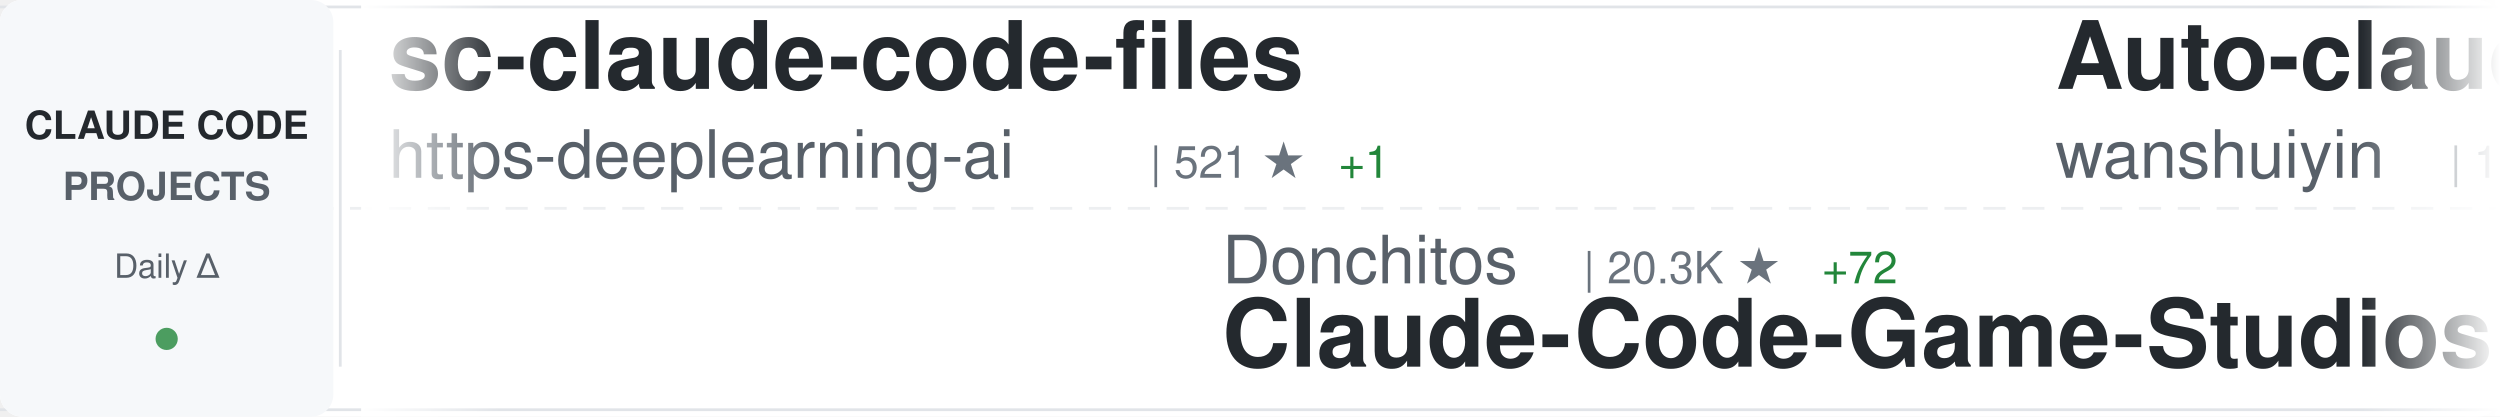
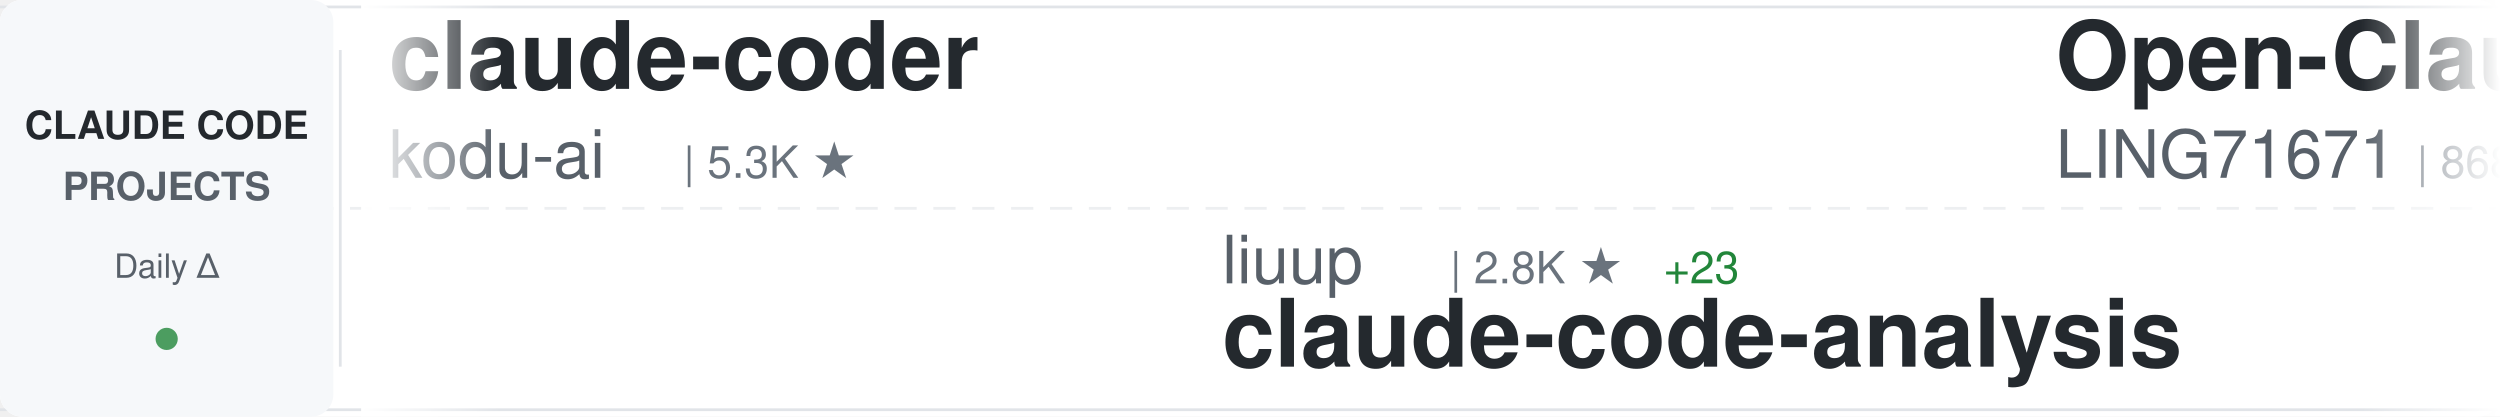
<svg xmlns="http://www.w3.org/2000/svg" width="900" height="150">
  <defs>
    <linearGradient id="awesomeLeftFade" x1="0%" y1="0%" x2="100%" y2="0%">
      <stop offset="0%" style="stop-color:#ffffff;stop-opacity:1" />
      <stop offset="100%" style="stop-color:#ffffff;stop-opacity:0" />
    </linearGradient>
    <linearGradient id="awesomeRightFade" x1="0%" y1="0%" x2="100%" y2="0%">
      <stop offset="0%" style="stop-color:#ffffff;stop-opacity:0" />
      <stop offset="100%" style="stop-color:#ffffff;stop-opacity:1" />
    </linearGradient>
  </defs>
  <rect width="900" height="150" fill="#ffffff" rx="8" />
  <rect x="0" y="2" width="900" height="1" fill="#e1e4e8" />
  <rect x="0" y="147" width="900" height="1" fill="#e1e4e8" />
  <line x1="0" y1="75" x2="900" y2="75" stroke="#e1e4e8" stroke-width="1" stroke-dasharray="8 6" opacity="0.6" />
  <rect x="0" y="0" width="120" height="150" fill="#f6f8fa" rx="8" />
  <text x="60" y="50" font-family="-apple-system, BlinkMacSystemFont, 'Segoe UI', Helvetica, Arial, sans-serif" font-size="14" font-weight="600" fill="#24292e" text-anchor="middle">CLAUDE CODE</text>
  <text x="60" y="72" font-family="-apple-system, BlinkMacSystemFont, 'Segoe UI', Helvetica, Arial, sans-serif" font-size="14" font-weight="600" fill="#586069" text-anchor="middle">PROJECTS</text>
  <text x="60" y="100" font-family="-apple-system, BlinkMacSystemFont, 'Segoe UI', Helvetica, Arial, sans-serif" font-size="12" font-weight="500" fill="#586069" text-anchor="middle">Daily Δ</text>
  <circle cx="60" cy="122" r="4" fill="#22863a" opacity="0.8" />
  <rect x="122" y="18" width="1" height="114" fill="#e1e4e8" />
  <clipPath id="awesomeTickerClip">
    <rect x="130" y="0" width="770" height="150" />
  </clipPath>
  <g clip-path="url(#awesomeTickerClip)">
    <g id="awesomeTickerItems">
      <animateTransform attributeName="transform" attributeType="XML" type="translate" from="0 0" to="-3000 0" dur="54s" repeatCount="indefinite" />
      <g transform="translate(0, 0)">
-         <text x="140" y="32" font-family="-apple-system, BlinkMacSystemFont, 'Segoe UI', Helvetica, Arial, sans-serif" font-size="34" font-weight="600" fill="#24292e">sc-claude-code-files</text>
-         <text x="140" y="64" font-family="-apple-system, BlinkMacSystemFont, 'Segoe UI', Helvetica, Arial, sans-serif" font-size="24" font-weight="400" fill="#586069">https-deeplearning-ai</text>
-         <text x="414" y="64" font-family="-apple-system, BlinkMacSystemFont, 'Segoe UI', Helvetica, Arial, sans-serif" font-size="16" font-weight="500" fill="#6a737d">| 521 ★</text>
-         <text x="482" y="64" font-family="-apple-system, BlinkMacSystemFont, 'Segoe UI', Helvetica, Arial, sans-serif" font-size="16" font-weight="500" fill="#22863a"> +1</text>
+         <text x="140" y="32" font-family="-apple-system, BlinkMacSystemFont, 'Segoe UI', Helvetica, Arial, sans-serif" font-size="34" font-weight="600" fill="#24292e">claude-coder</text>
+         <text x="140" y="64" font-family="-apple-system, BlinkMacSystemFont, 'Segoe UI', Helvetica, Arial, sans-serif" font-size="24" font-weight="400" fill="#586069">kodu-ai</text>
+         <text x="246" y="64" font-family="-apple-system, BlinkMacSystemFont, 'Segoe UI', Helvetica, Arial, sans-serif" font-size="16" font-weight="500" fill="#6a737d">| 5.3K ★</text>
      </g>
      <g transform="translate(300, 0)">
-         <text x="140" y="102" font-family="-apple-system, BlinkMacSystemFont, 'Segoe UI', Helvetica, Arial, sans-serif" font-size="24" font-weight="400" fill="#586069">Donchitos</text>
-         <text x="270" y="102" font-family="-apple-system, BlinkMacSystemFont, 'Segoe UI', Helvetica, Arial, sans-serif" font-size="16" font-weight="500" fill="#6a737d">| 20.3K ★</text>
-         <text x="356" y="102" font-family="-apple-system, BlinkMacSystemFont, 'Segoe UI', Helvetica, Arial, sans-serif" font-size="16" font-weight="500" fill="#22863a"> +72</text>
-         <text x="140" y="132" font-family="-apple-system, BlinkMacSystemFont, 'Segoe UI', Helvetica, Arial, sans-serif" font-size="34" font-weight="600" fill="#24292e">Claude-Code-Game-Studios</text>
+         <text x="140" y="102" font-family="-apple-system, BlinkMacSystemFont, 'Segoe UI', Helvetica, Arial, sans-serif" font-size="24" font-weight="400" fill="#586069">liuup</text>
+         <text x="222" y="102" font-family="-apple-system, BlinkMacSystemFont, 'Segoe UI', Helvetica, Arial, sans-serif" font-size="16" font-weight="500" fill="#6a737d">| 2.8K ★</text>
+         <text x="299" y="102" font-family="-apple-system, BlinkMacSystemFont, 'Segoe UI', Helvetica, Arial, sans-serif" font-size="16" font-weight="500" fill="#22863a"> +23</text>
+         <text x="140" y="132" font-family="-apple-system, BlinkMacSystemFont, 'Segoe UI', Helvetica, Arial, sans-serif" font-size="34" font-weight="600" fill="#24292e">claude-code-analysis</text>
      </g>
      <g transform="translate(600, 0)">
-         <text x="140" y="32" font-family="-apple-system, BlinkMacSystemFont, 'Segoe UI', Helvetica, Arial, sans-serif" font-size="34" font-weight="600" fill="#24292e">Auto-claude-code-researc...</text>
-         <text x="140" y="64" font-family="-apple-system, BlinkMacSystemFont, 'Segoe UI', Helvetica, Arial, sans-serif" font-size="24" font-weight="400" fill="#586069">wanshuiyin</text>
-         <text x="282" y="64" font-family="-apple-system, BlinkMacSystemFont, 'Segoe UI', Helvetica, Arial, sans-serif" font-size="16" font-weight="500" fill="#6a737d">| 11.0K ★</text>
-         <text x="368" y="64" font-family="-apple-system, BlinkMacSystemFont, 'Segoe UI', Helvetica, Arial, sans-serif" font-size="16" font-weight="500" fill="#22863a"> +77</text>
+         <text x="140" y="32" font-family="-apple-system, BlinkMacSystemFont, 'Segoe UI', Helvetica, Arial, sans-serif" font-size="34" font-weight="600" fill="#24292e">Open-ClaudeCode</text>
+         <text x="140" y="64" font-family="-apple-system, BlinkMacSystemFont, 'Segoe UI', Helvetica, Arial, sans-serif" font-size="24" font-weight="400" fill="#586069">LING71671</text>
+         <text x="270" y="64" font-family="-apple-system, BlinkMacSystemFont, 'Segoe UI', Helvetica, Arial, sans-serif" font-size="16" font-weight="500" fill="#6a737d">| 868 ★</text>
      </g>
      <g transform="translate(900, 0)">
-         <text x="140" y="102" font-family="-apple-system, BlinkMacSystemFont, 'Segoe UI', Helvetica, Arial, sans-serif" font-size="24" font-weight="400" fill="#586069">huangjia2019</text>
-         <text x="306" y="102" font-family="-apple-system, BlinkMacSystemFont, 'Segoe UI', Helvetica, Arial, sans-serif" font-size="16" font-weight="500" fill="#6a737d">| 734 ★</text>
-         <text x="374" y="102" font-family="-apple-system, BlinkMacSystemFont, 'Segoe UI', Helvetica, Arial, sans-serif" font-size="16" font-weight="500" fill="#22863a"> +11</text>
-         <text x="140" y="132" font-family="-apple-system, BlinkMacSystemFont, 'Segoe UI', Helvetica, Arial, sans-serif" font-size="34" font-weight="600" fill="#24292e">claude-code-engineering</text>
+         <text x="140" y="102" font-family="-apple-system, BlinkMacSystemFont, 'Segoe UI', Helvetica, Arial, sans-serif" font-size="24" font-weight="400" fill="#586069">Hyper66666</text>
+         <text x="282" y="102" font-family="-apple-system, BlinkMacSystemFont, 'Segoe UI', Helvetica, Arial, sans-serif" font-size="16" font-weight="500" fill="#6a737d">| 215 ★</text>
+         <text x="140" y="132" font-family="-apple-system, BlinkMacSystemFont, 'Segoe UI', Helvetica, Arial, sans-serif" font-size="34" font-weight="600" fill="#24292e">claude-code-sourcemap</text>
      </g>
      <g transform="translate(1200, 0)">
-         <text x="140" y="32" font-family="-apple-system, BlinkMacSystemFont, 'Segoe UI', Helvetica, Arial, sans-serif" font-size="34" font-weight="600" fill="#24292e">claude-code-source-build</text>
-         <text x="140" y="64" font-family="-apple-system, BlinkMacSystemFont, 'Segoe UI', Helvetica, Arial, sans-serif" font-size="24" font-weight="400" fill="#586069">andrew-kramer-inno</text>
-         <text x="378" y="64" font-family="-apple-system, BlinkMacSystemFont, 'Segoe UI', Helvetica, Arial, sans-serif" font-size="16" font-weight="500" fill="#6a737d">| 590 ★</text>
+         <text x="140" y="32" font-family="-apple-system, BlinkMacSystemFont, 'Segoe UI', Helvetica, Arial, sans-serif" font-size="34" font-weight="600" fill="#24292e">claude-code-action</text>
+         <text x="140" y="64" font-family="-apple-system, BlinkMacSystemFont, 'Segoe UI', Helvetica, Arial, sans-serif" font-size="24" font-weight="400" fill="#586069">anthropics</text>
+         <text x="282" y="64" font-family="-apple-system, BlinkMacSystemFont, 'Segoe UI', Helvetica, Arial, sans-serif" font-size="16" font-weight="500" fill="#6a737d">| 7.8K ★</text>
+         <text x="359" y="64" font-family="-apple-system, BlinkMacSystemFont, 'Segoe UI', Helvetica, Arial, sans-serif" font-size="16" font-weight="500" fill="#22863a"> +14</text>
      </g>
      <g transform="translate(1500, 0)">
-         <text x="140" y="102" font-family="-apple-system, BlinkMacSystemFont, 'Segoe UI', Helvetica, Arial, sans-serif" font-size="24" font-weight="400" fill="#586069">diet103</text>
-         <text x="246" y="102" font-family="-apple-system, BlinkMacSystemFont, 'Segoe UI', Helvetica, Arial, sans-serif" font-size="16" font-weight="500" fill="#6a737d">| 9.7K ★</text>
-         <text x="323" y="102" font-family="-apple-system, BlinkMacSystemFont, 'Segoe UI', Helvetica, Arial, sans-serif" font-size="16" font-weight="500" fill="#22863a"> +15</text>
-         <text x="140" y="132" font-family="-apple-system, BlinkMacSystemFont, 'Segoe UI', Helvetica, Arial, sans-serif" font-size="34" font-weight="600" fill="#24292e">claude-code-infrastructu...</text>
+         <text x="140" y="102" font-family="-apple-system, BlinkMacSystemFont, 'Segoe UI', Helvetica, Arial, sans-serif" font-size="24" font-weight="400" fill="#586069">lorryjovens-hub</text>
+         <text x="342" y="102" font-family="-apple-system, BlinkMacSystemFont, 'Segoe UI', Helvetica, Arial, sans-serif" font-size="16" font-weight="500" fill="#6a737d">| 1.6K ★</text>
+         <text x="419" y="102" font-family="-apple-system, BlinkMacSystemFont, 'Segoe UI', Helvetica, Arial, sans-serif" font-size="16" font-weight="500" fill="#22863a"> +3</text>
+         <text x="140" y="132" font-family="-apple-system, BlinkMacSystemFont, 'Segoe UI', Helvetica, Arial, sans-serif" font-size="34" font-weight="600" fill="#24292e">claude-code-rust</text>
      </g>
      <g transform="translate(1800, 0)">
-         <text x="140" y="32" font-family="-apple-system, BlinkMacSystemFont, 'Segoe UI', Helvetica, Arial, sans-serif" font-size="34" font-weight="600" fill="#24292e">claude-code-prompts</text>
-         <text x="140" y="64" font-family="-apple-system, BlinkMacSystemFont, 'Segoe UI', Helvetica, Arial, sans-serif" font-size="24" font-weight="400" fill="#586069">repowise-dev</text>
-         <text x="306" y="64" font-family="-apple-system, BlinkMacSystemFont, 'Segoe UI', Helvetica, Arial, sans-serif" font-size="16" font-weight="500" fill="#6a737d">| 1.1K ★</text>
-         <text x="383" y="64" font-family="-apple-system, BlinkMacSystemFont, 'Segoe UI', Helvetica, Arial, sans-serif" font-size="16" font-weight="500" fill="#22863a"> +4</text>
+         <text x="140" y="32" font-family="-apple-system, BlinkMacSystemFont, 'Segoe UI', Helvetica, Arial, sans-serif" font-size="34" font-weight="600" fill="#24292e">edmunds-claude-code</text>
+         <text x="140" y="64" font-family="-apple-system, BlinkMacSystemFont, 'Segoe UI', Helvetica, Arial, sans-serif" font-size="24" font-weight="400" fill="#586069">edmund-io</text>
+         <text x="270" y="64" font-family="-apple-system, BlinkMacSystemFont, 'Segoe UI', Helvetica, Arial, sans-serif" font-size="16" font-weight="500" fill="#6a737d">| 1.4K ★</text>
+         <text x="347" y="64" font-family="-apple-system, BlinkMacSystemFont, 'Segoe UI', Helvetica, Arial, sans-serif" font-size="16" font-weight="500" fill="#22863a"> +1</text>
      </g>
      <g transform="translate(2100, 0)">
-         <text x="140" y="102" font-family="-apple-system, BlinkMacSystemFont, 'Segoe UI', Helvetica, Arial, sans-serif" font-size="24" font-weight="400" fill="#586069">OneRedOak</text>
-         <text x="270" y="102" font-family="-apple-system, BlinkMacSystemFont, 'Segoe UI', Helvetica, Arial, sans-serif" font-size="16" font-weight="500" fill="#6a737d">| 3.8K ★</text>
-         <text x="140" y="132" font-family="-apple-system, BlinkMacSystemFont, 'Segoe UI', Helvetica, Arial, sans-serif" font-size="34" font-weight="600" fill="#24292e">claude-code-workflows</text>
+         <text x="140" y="102" font-family="-apple-system, BlinkMacSystemFont, 'Segoe UI', Helvetica, Arial, sans-serif" font-size="24" font-weight="400" fill="#586069">Tinkeringg-Lab</text>
+         <text x="330" y="102" font-family="-apple-system, BlinkMacSystemFont, 'Segoe UI', Helvetica, Arial, sans-serif" font-size="16" font-weight="500" fill="#6a737d">| 206 ★</text>
+         <text x="398" y="102" font-family="-apple-system, BlinkMacSystemFont, 'Segoe UI', Helvetica, Arial, sans-serif" font-size="16" font-weight="500" fill="#22863a"> +1</text>
+         <text x="140" y="132" font-family="-apple-system, BlinkMacSystemFont, 'Segoe UI', Helvetica, Arial, sans-serif" font-size="34" font-weight="600" fill="#24292e">claude-code</text>
      </g>
      <g transform="translate(2400, 0)">
-         <text x="140" y="32" font-family="-apple-system, BlinkMacSystemFont, 'Segoe UI', Helvetica, Arial, sans-serif" font-size="34" font-weight="600" fill="#24292e">Claude-Code-Source-Study</text>
-         <text x="140" y="64" font-family="-apple-system, BlinkMacSystemFont, 'Segoe UI', Helvetica, Arial, sans-serif" font-size="24" font-weight="400" fill="#586069">luyao618</text>
-         <text x="258" y="64" font-family="-apple-system, BlinkMacSystemFont, 'Segoe UI', Helvetica, Arial, sans-serif" font-size="16" font-weight="500" fill="#6a737d">| 1.5K ★</text>
-         <text x="335" y="64" font-family="-apple-system, BlinkMacSystemFont, 'Segoe UI', Helvetica, Arial, sans-serif" font-size="16" font-weight="500" fill="#22863a"> +3</text>
+         <text x="140" y="32" font-family="-apple-system, BlinkMacSystemFont, 'Segoe UI', Helvetica, Arial, sans-serif" font-size="34" font-weight="600" fill="#24292e">Claude-code</text>
+         <text x="140" y="64" font-family="-apple-system, BlinkMacSystemFont, 'Segoe UI', Helvetica, Arial, sans-serif" font-size="24" font-weight="400" fill="#586069">zstmfhy</text>
+         <text x="246" y="64" font-family="-apple-system, BlinkMacSystemFont, 'Segoe UI', Helvetica, Arial, sans-serif" font-size="16" font-weight="500" fill="#6a737d">| 190 ★</text>
      </g>
      <g transform="translate(2700, 0)">
-         <text x="140" y="102" font-family="-apple-system, BlinkMacSystemFont, 'Segoe UI', Helvetica, Arial, sans-serif" font-size="24" font-weight="400" fill="#586069">lowcortisolprogrammer</text>
-         <text x="414" y="102" font-family="-apple-system, BlinkMacSystemFont, 'Segoe UI', Helvetica, Arial, sans-serif" font-size="16" font-weight="500" fill="#6a737d">| 172 ★</text>
-         <text x="140" y="132" font-family="-apple-system, BlinkMacSystemFont, 'Segoe UI', Helvetica, Arial, sans-serif" font-size="34" font-weight="600" fill="#24292e">claude-code</text>
+         <text x="140" y="102" font-family="-apple-system, BlinkMacSystemFont, 'Segoe UI', Helvetica, Arial, sans-serif" font-size="24" font-weight="400" fill="#586069">sickn33</text>
+         <text x="246" y="102" font-family="-apple-system, BlinkMacSystemFont, 'Segoe UI', Helvetica, Arial, sans-serif" font-size="16" font-weight="500" fill="#6a737d">| 39.1K ★</text>
+         <text x="332" y="102" font-family="-apple-system, BlinkMacSystemFont, 'Segoe UI', Helvetica, Arial, sans-serif" font-size="16" font-weight="500" fill="#22863a"> +98</text>
+         <text x="140" y="132" font-family="-apple-system, BlinkMacSystemFont, 'Segoe UI', Helvetica, Arial, sans-serif" font-size="34" font-weight="600" fill="#24292e">antigravity-awesome-skil...</text>
      </g>
      <g transform="translate(3000, 0)">
-         <text x="140" y="32" font-family="-apple-system, BlinkMacSystemFont, 'Segoe UI', Helvetica, Arial, sans-serif" font-size="34" font-weight="600" fill="#24292e">sc-claude-code-files</text>
-         <text x="140" y="64" font-family="-apple-system, BlinkMacSystemFont, 'Segoe UI', Helvetica, Arial, sans-serif" font-size="24" font-weight="400" fill="#586069">https-deeplearning-ai</text>
-         <text x="414" y="64" font-family="-apple-system, BlinkMacSystemFont, 'Segoe UI', Helvetica, Arial, sans-serif" font-size="16" font-weight="500" fill="#6a737d">| 521 ★</text>
-         <text x="482" y="64" font-family="-apple-system, BlinkMacSystemFont, 'Segoe UI', Helvetica, Arial, sans-serif" font-size="16" font-weight="500" fill="#22863a"> +1</text>
+         <text x="140" y="32" font-family="-apple-system, BlinkMacSystemFont, 'Segoe UI', Helvetica, Arial, sans-serif" font-size="34" font-weight="600" fill="#24292e">claude-coder</text>
+         <text x="140" y="64" font-family="-apple-system, BlinkMacSystemFont, 'Segoe UI', Helvetica, Arial, sans-serif" font-size="24" font-weight="400" fill="#586069">kodu-ai</text>
+         <text x="246" y="64" font-family="-apple-system, BlinkMacSystemFont, 'Segoe UI', Helvetica, Arial, sans-serif" font-size="16" font-weight="500" fill="#6a737d">| 5.3K ★</text>
      </g>
      <g transform="translate(3300, 0)">
-         <text x="140" y="102" font-family="-apple-system, BlinkMacSystemFont, 'Segoe UI', Helvetica, Arial, sans-serif" font-size="24" font-weight="400" fill="#586069">Donchitos</text>
-         <text x="270" y="102" font-family="-apple-system, BlinkMacSystemFont, 'Segoe UI', Helvetica, Arial, sans-serif" font-size="16" font-weight="500" fill="#6a737d">| 20.3K ★</text>
-         <text x="356" y="102" font-family="-apple-system, BlinkMacSystemFont, 'Segoe UI', Helvetica, Arial, sans-serif" font-size="16" font-weight="500" fill="#22863a"> +72</text>
-         <text x="140" y="132" font-family="-apple-system, BlinkMacSystemFont, 'Segoe UI', Helvetica, Arial, sans-serif" font-size="34" font-weight="600" fill="#24292e">Claude-Code-Game-Studios</text>
+         <text x="140" y="102" font-family="-apple-system, BlinkMacSystemFont, 'Segoe UI', Helvetica, Arial, sans-serif" font-size="24" font-weight="400" fill="#586069">liuup</text>
+         <text x="222" y="102" font-family="-apple-system, BlinkMacSystemFont, 'Segoe UI', Helvetica, Arial, sans-serif" font-size="16" font-weight="500" fill="#6a737d">| 2.8K ★</text>
+         <text x="299" y="102" font-family="-apple-system, BlinkMacSystemFont, 'Segoe UI', Helvetica, Arial, sans-serif" font-size="16" font-weight="500" fill="#22863a"> +23</text>
+         <text x="140" y="132" font-family="-apple-system, BlinkMacSystemFont, 'Segoe UI', Helvetica, Arial, sans-serif" font-size="34" font-weight="600" fill="#24292e">claude-code-analysis</text>
      </g>
      <g transform="translate(3600, 0)">
-         <text x="140" y="32" font-family="-apple-system, BlinkMacSystemFont, 'Segoe UI', Helvetica, Arial, sans-serif" font-size="34" font-weight="600" fill="#24292e">Auto-claude-code-researc...</text>
-         <text x="140" y="64" font-family="-apple-system, BlinkMacSystemFont, 'Segoe UI', Helvetica, Arial, sans-serif" font-size="24" font-weight="400" fill="#586069">wanshuiyin</text>
-         <text x="282" y="64" font-family="-apple-system, BlinkMacSystemFont, 'Segoe UI', Helvetica, Arial, sans-serif" font-size="16" font-weight="500" fill="#6a737d">| 11.0K ★</text>
-         <text x="368" y="64" font-family="-apple-system, BlinkMacSystemFont, 'Segoe UI', Helvetica, Arial, sans-serif" font-size="16" font-weight="500" fill="#22863a"> +77</text>
+         <text x="140" y="32" font-family="-apple-system, BlinkMacSystemFont, 'Segoe UI', Helvetica, Arial, sans-serif" font-size="34" font-weight="600" fill="#24292e">Open-ClaudeCode</text>
+         <text x="140" y="64" font-family="-apple-system, BlinkMacSystemFont, 'Segoe UI', Helvetica, Arial, sans-serif" font-size="24" font-weight="400" fill="#586069">LING71671</text>
+         <text x="270" y="64" font-family="-apple-system, BlinkMacSystemFont, 'Segoe UI', Helvetica, Arial, sans-serif" font-size="16" font-weight="500" fill="#6a737d">| 868 ★</text>
      </g>
      <g transform="translate(3900, 0)">
-         <text x="140" y="102" font-family="-apple-system, BlinkMacSystemFont, 'Segoe UI', Helvetica, Arial, sans-serif" font-size="24" font-weight="400" fill="#586069">huangjia2019</text>
-         <text x="306" y="102" font-family="-apple-system, BlinkMacSystemFont, 'Segoe UI', Helvetica, Arial, sans-serif" font-size="16" font-weight="500" fill="#6a737d">| 734 ★</text>
-         <text x="374" y="102" font-family="-apple-system, BlinkMacSystemFont, 'Segoe UI', Helvetica, Arial, sans-serif" font-size="16" font-weight="500" fill="#22863a"> +11</text>
-         <text x="140" y="132" font-family="-apple-system, BlinkMacSystemFont, 'Segoe UI', Helvetica, Arial, sans-serif" font-size="34" font-weight="600" fill="#24292e">claude-code-engineering</text>
+         <text x="140" y="102" font-family="-apple-system, BlinkMacSystemFont, 'Segoe UI', Helvetica, Arial, sans-serif" font-size="24" font-weight="400" fill="#586069">Hyper66666</text>
+         <text x="282" y="102" font-family="-apple-system, BlinkMacSystemFont, 'Segoe UI', Helvetica, Arial, sans-serif" font-size="16" font-weight="500" fill="#6a737d">| 215 ★</text>
+         <text x="140" y="132" font-family="-apple-system, BlinkMacSystemFont, 'Segoe UI', Helvetica, Arial, sans-serif" font-size="34" font-weight="600" fill="#24292e">claude-code-sourcemap</text>
      </g>
    </g>
  </g>
  <rect x="130" y="0" width="50" height="150" fill="url(#awesomeLeftFade)" />
  <rect x="850" y="0" width="50" height="150" fill="url(#awesomeRightFade)" />
</svg>
